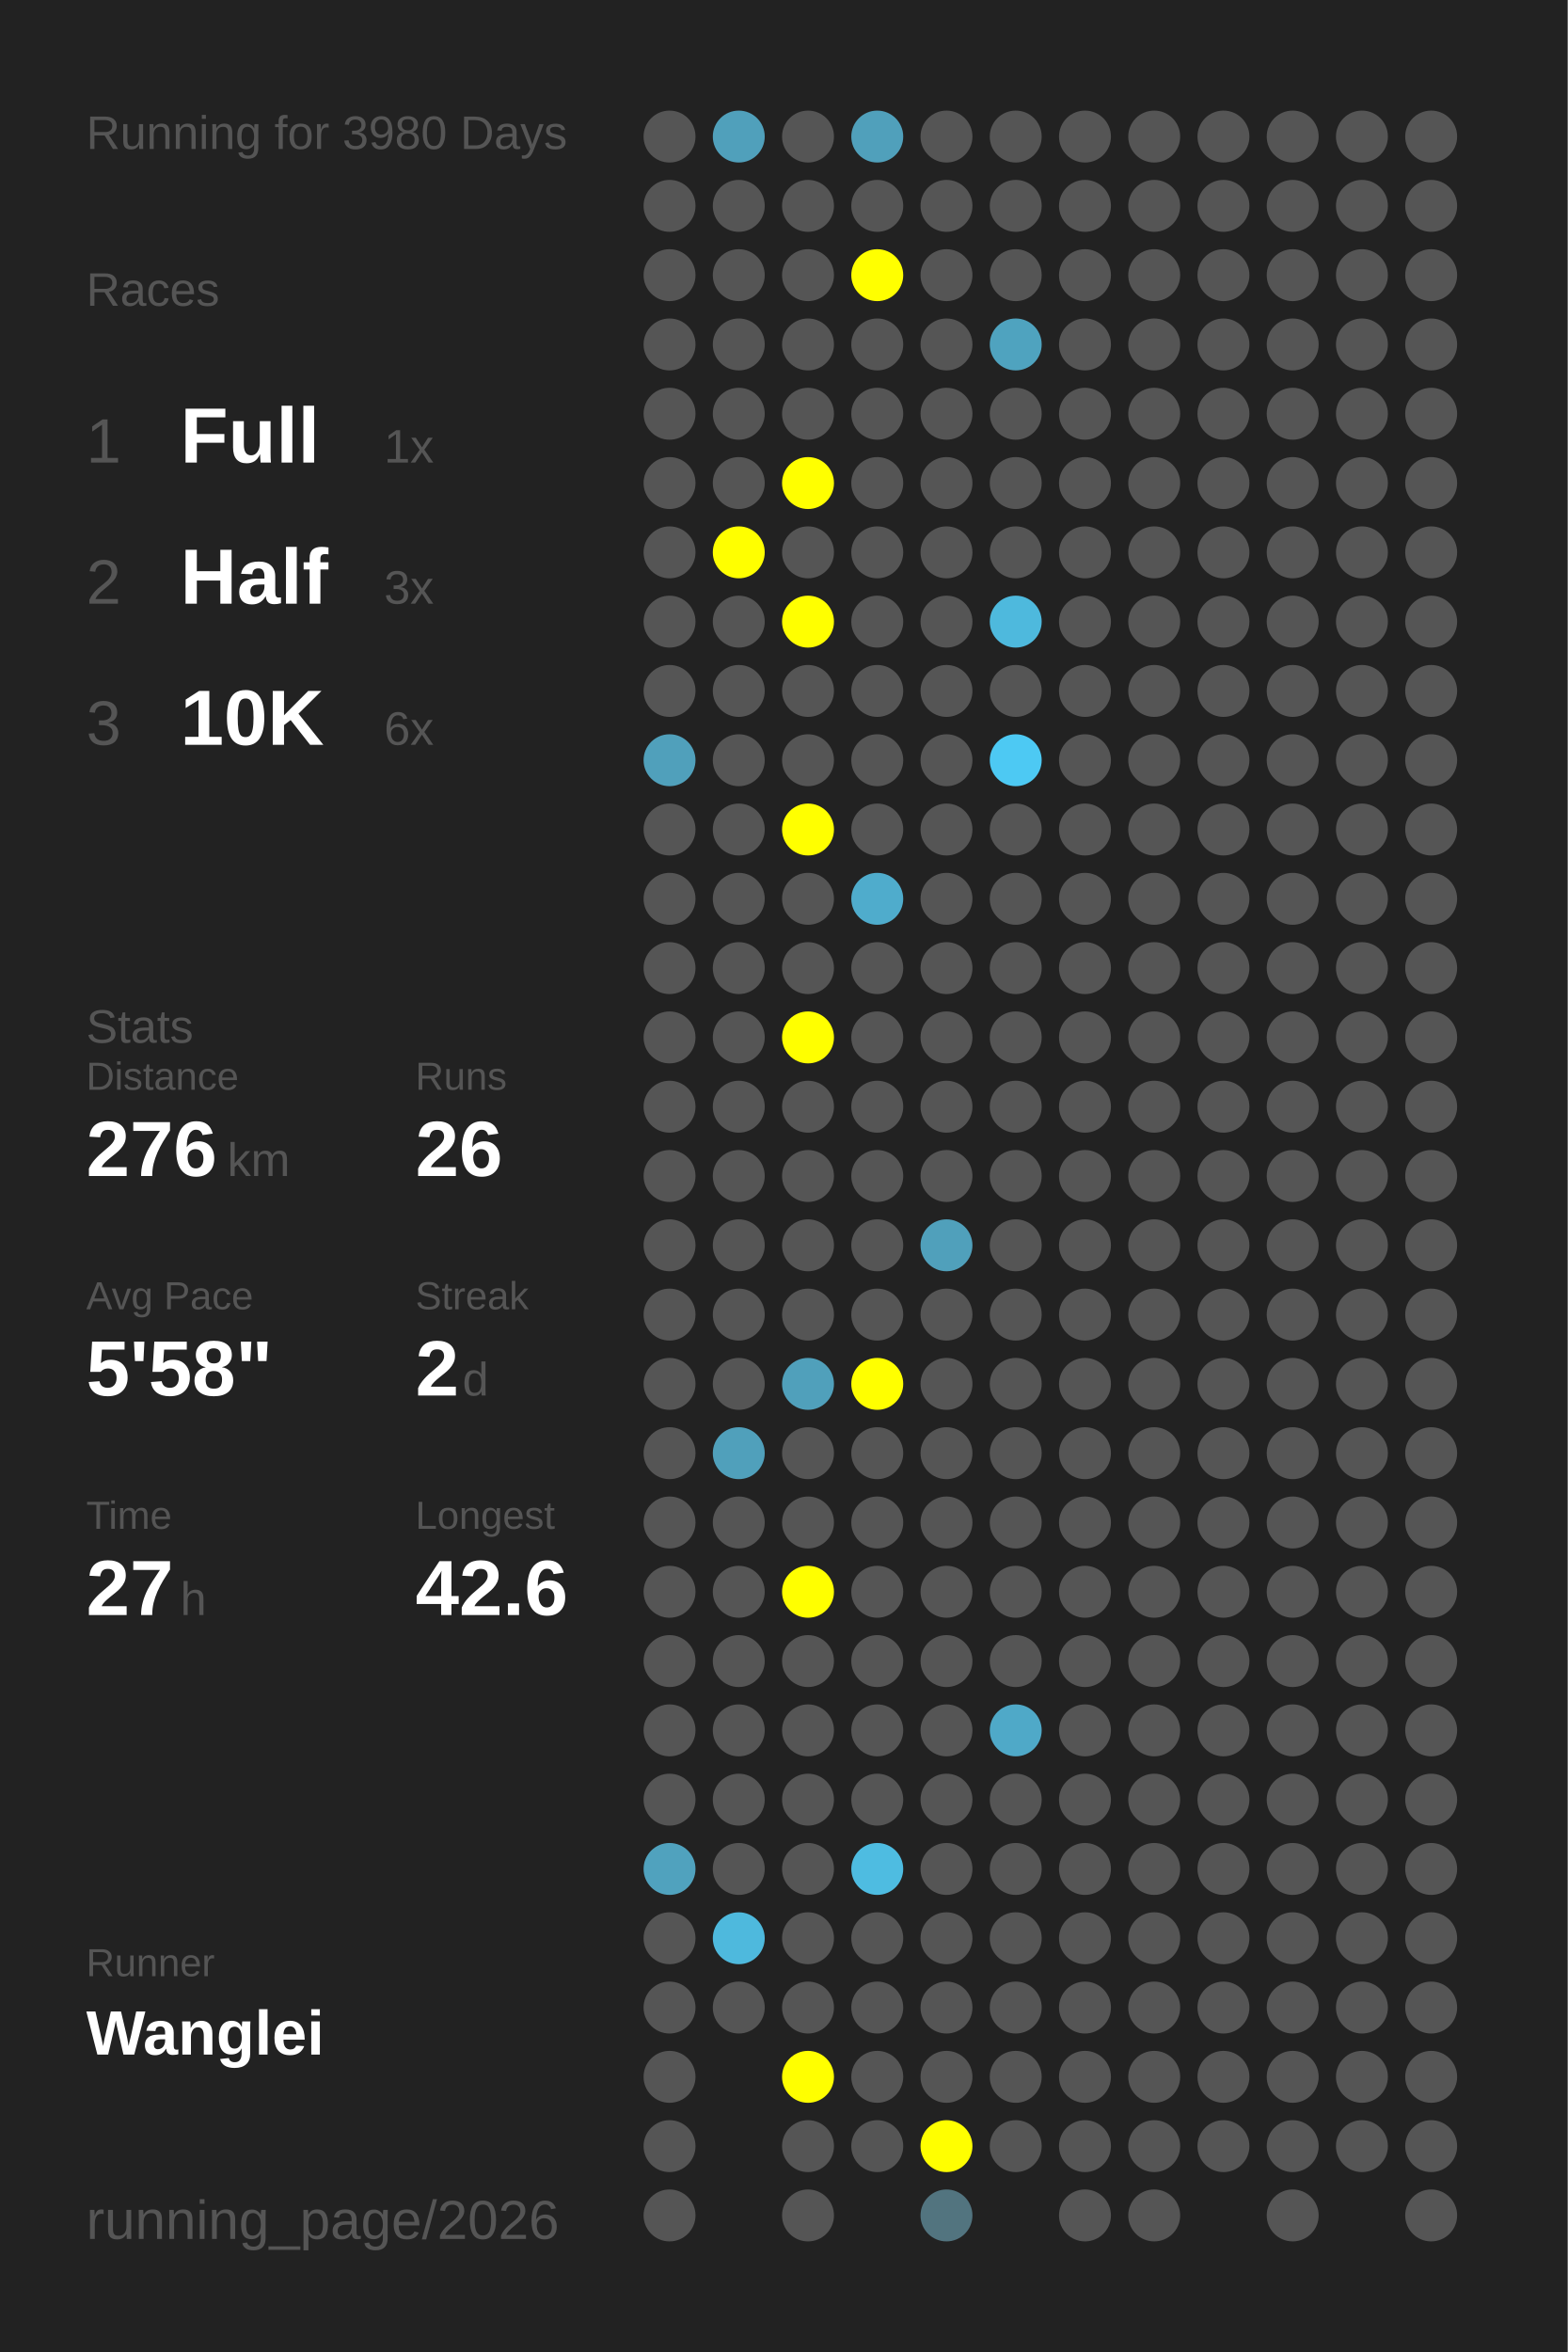
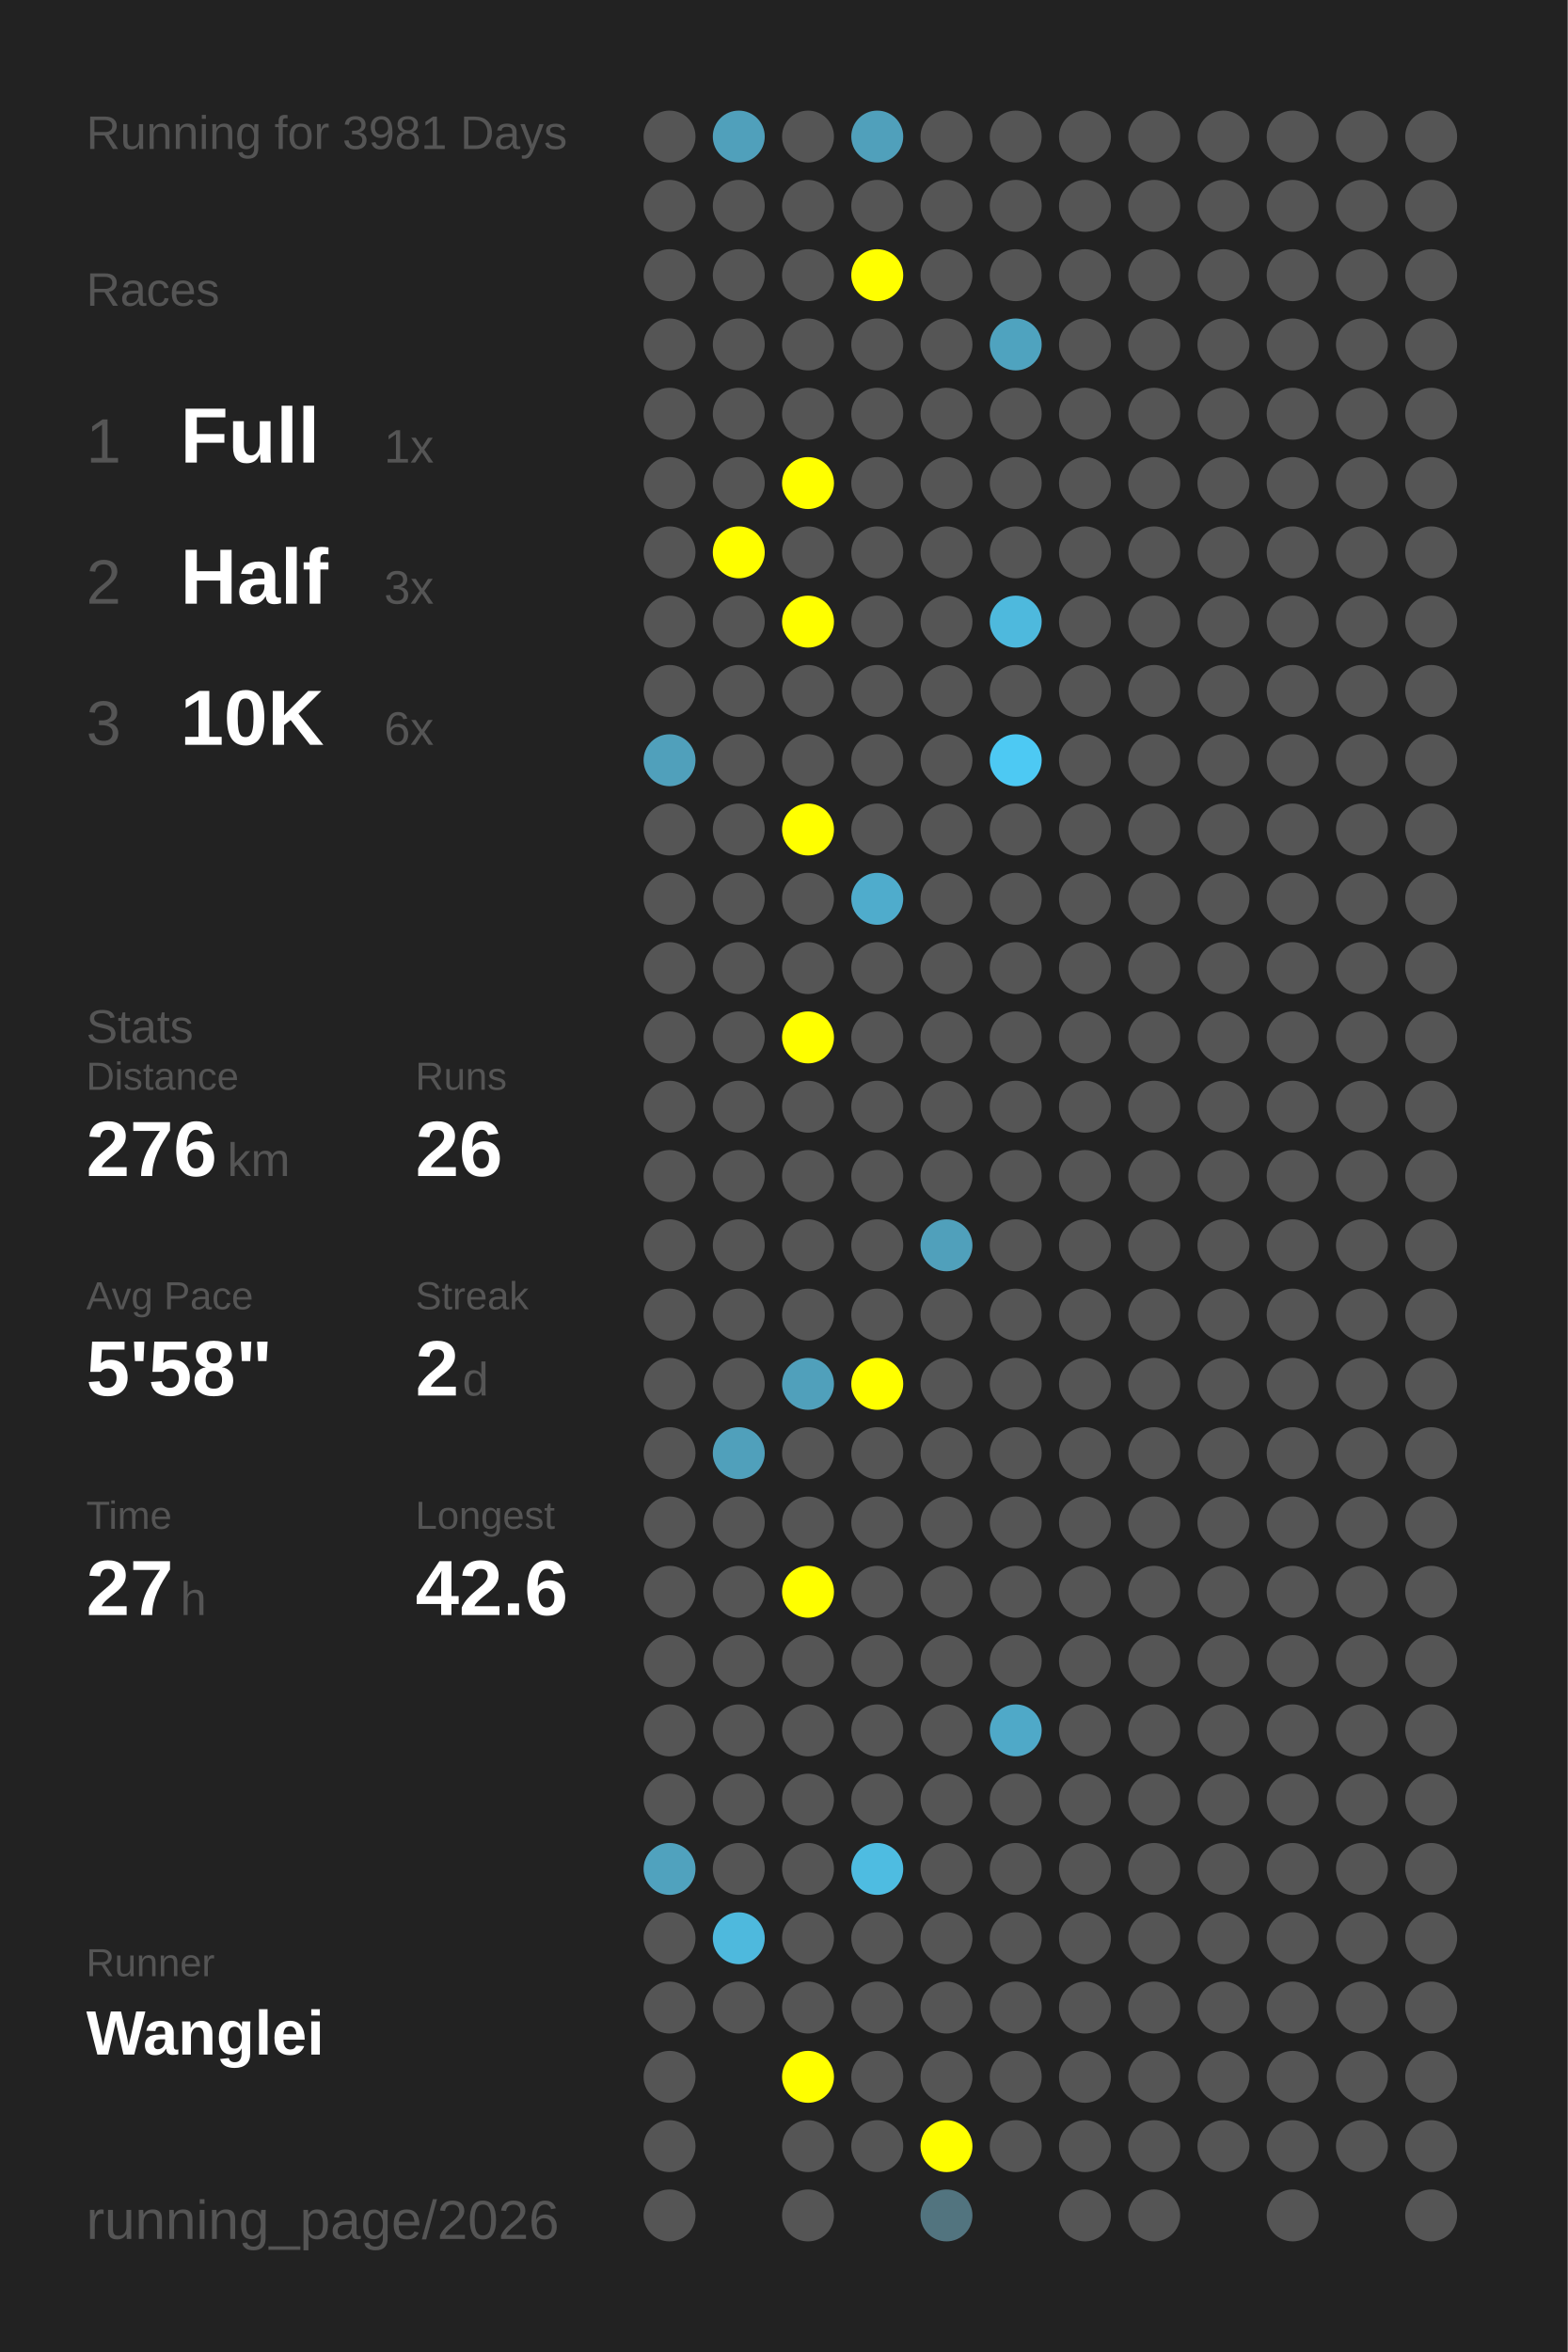
<svg xmlns="http://www.w3.org/2000/svg" baseProfile="full" height="300mm" version="1.1" viewBox="0,0,200,300" width="200mm">
  <defs />
  <rect fill="#222222" height="300" width="200" x="0" y="0" />
-   <text fill="#555555" style="font-size:6px; font-family:Arial;" x="11" y="19">Running for 3980 Days</text>
+   <text fill="#555555" style="font-size:6px; font-family:Arial;" x="11" y="19">Running for 3981 Days</text>
  <text fill="#555555" style="font-size:6px; font-family:Arial;" x="11" y="39">Races</text>
  <text fill="#555555" style="font-size:8px; font-family:Arial;" x="11" y="59">1</text>
  <text fill="#FFFFFF" style="font-size:10px; font-family:Arial; font-weight:bold;" x="23" y="59">Full</text>
  <text fill="#555555" style="font-size:6px; font-family:Arial;" x="49" y="59">1x</text>
  <text fill="#555555" style="font-size:8px; font-family:Arial;" x="11" y="77">2</text>
  <text fill="#FFFFFF" style="font-size:10px; font-family:Arial; font-weight:bold;" x="23" y="77">Half</text>
  <text fill="#555555" style="font-size:6px; font-family:Arial;" x="49" y="77">3x</text>
  <text fill="#555555" style="font-size:8px; font-family:Arial;" x="11" y="95">3</text>
  <text fill="#FFFFFF" style="font-size:10px; font-family:Arial; font-weight:bold;" x="23" y="95">10K</text>
  <text fill="#555555" style="font-size:6px; font-family:Arial;" x="49" y="95">6x</text>
  <text fill="#555555" style="font-size:6px; font-family:Arial;" x="11" y="133">Stats</text>
  <text fill="#555555" style="font-size:5px; font-family:Arial;" x="11" y="139">Distance</text>
  <text fill="#FFFFFF" style="font-size:10px; font-family:Arial; font-weight:bold;" x="11" y="150">276</text>
  <text fill="#555555" style="font-size:6px; font-family:Arial;" x="29" y="150">km</text>
  <text fill="#555555" style="font-size:5px; font-family:Arial;" x="53" y="139">Runs</text>
  <text fill="#FFFFFF" style="font-size:10px; font-family:Arial; font-weight:bold;" x="53" y="150">26</text>
  <text fill="#555555" style="font-size:5px; font-family:Arial;" x="11" y="167">Avg Pace</text>
  <text fill="#FFFFFF" style="font-size:10px; font-family:Arial; font-weight:bold;" x="11" y="178">5'58"</text>
  <text fill="#555555" style="font-size:5px; font-family:Arial;" x="53" y="167">Streak</text>
  <text fill="#FFFFFF" style="font-size:10px; font-family:Arial; font-weight:bold;" x="53" y="178">2</text>
  <text fill="#555555" style="font-size:6px; font-family:Arial;" x="59" y="178">d</text>
  <text fill="#555555" style="font-size:5px; font-family:Arial;" x="11" y="195">Time</text>
  <text fill="#FFFFFF" style="font-size:10px; font-family:Arial; font-weight:bold;" x="11" y="206">27</text>
  <text fill="#555555" style="font-size:6px; font-family:Arial;" x="23" y="206">h</text>
  <text fill="#555555" style="font-size:5px; font-family:Arial;" x="53" y="195">Longest</text>
  <text fill="#FFFFFF" style="font-size:10px; font-family:Arial; font-weight:bold;" x="53" y="206">42.6</text>
  <text fill="#555555" style="font-size:5px; font-family:Arial;" x="11" y="252.065">Runner</text>
  <text fill="#FFFFFF" style="font-size:8px; font-family:Arial; font-weight:bold;" x="11" y="262.065">Wanglei</text>
  <text fill="#555555" style="font-size:7px; font-family:Arial;" x="11" y="285.581">running_page/2026</text>
  <circle cx="85.417" cy="17.419" fill="#555555" r="3.312" />
  <circle cx="85.417" cy="26.258" fill="#555555" r="3.312" />
  <circle cx="85.417" cy="35.097" fill="#555555" r="3.312" />
  <circle cx="85.417" cy="43.935" fill="#555555" r="3.312" />
  <circle cx="85.417" cy="52.774" fill="#555555" r="3.312" />
  <circle cx="85.417" cy="61.613" fill="#555555" r="3.312" />
  <circle cx="85.417" cy="70.452" fill="#555555" r="3.312" />
  <circle cx="85.417" cy="79.29" fill="#555555" r="3.312" />
  <circle cx="85.417" cy="88.129" fill="#555555" r="3.312" />
  <circle cx="85.417" cy="96.968" fill="#50a0bb" r="3.312" />
  <circle cx="85.417" cy="105.806" fill="#555555" r="3.312" />
  <circle cx="85.417" cy="114.645" fill="#555555" r="3.312" />
  <circle cx="85.417" cy="123.484" fill="#555555" r="3.312" />
  <circle cx="85.417" cy="132.323" fill="#555555" r="3.312" />
  <circle cx="85.417" cy="141.161" fill="#555555" r="3.312" />
  <circle cx="85.417" cy="150" fill="#555555" r="3.312" />
  <circle cx="85.417" cy="158.839" fill="#555555" r="3.312" />
  <circle cx="85.417" cy="167.677" fill="#555555" r="3.312" />
  <circle cx="85.417" cy="176.516" fill="#555555" r="3.312" />
  <circle cx="85.417" cy="185.355" fill="#555555" r="3.312" />
  <circle cx="85.417" cy="194.194" fill="#555555" r="3.312" />
  <circle cx="85.417" cy="203.032" fill="#555555" r="3.312" />
  <circle cx="85.417" cy="211.871" fill="#555555" r="3.312" />
  <circle cx="85.417" cy="220.71" fill="#555555" r="3.312" />
  <circle cx="85.417" cy="229.548" fill="#555555" r="3.312" />
  <circle cx="85.417" cy="238.387" fill="#50a2be" r="3.312" />
  <circle cx="85.417" cy="247.226" fill="#555555" r="3.312" />
  <circle cx="85.417" cy="256.065" fill="#555555" r="3.312" />
  <circle cx="85.417" cy="264.903" fill="#555555" r="3.312" />
  <circle cx="85.417" cy="273.742" fill="#555555" r="3.312" />
  <circle cx="85.417" cy="282.581" fill="#555555" r="3.312" />
  <circle cx="94.25" cy="17.419" fill="#50a0bb" r="3.312" />
  <circle cx="94.25" cy="26.258" fill="#555555" r="3.312" />
  <circle cx="94.25" cy="35.097" fill="#555555" r="3.312" />
  <circle cx="94.25" cy="43.935" fill="#555555" r="3.312" />
  <circle cx="94.25" cy="52.774" fill="#555555" r="3.312" />
  <circle cx="94.25" cy="61.613" fill="#555555" r="3.312" />
  <circle cx="94.25" cy="70.452" fill="#FFFF00" r="3.312" />
  <circle cx="94.25" cy="79.29" fill="#555555" r="3.312" />
  <circle cx="94.25" cy="88.129" fill="#555555" r="3.312" />
  <circle cx="94.25" cy="96.968" fill="#555555" r="3.312" />
  <circle cx="94.25" cy="105.806" fill="#555555" r="3.312" />
  <circle cx="94.25" cy="114.645" fill="#555555" r="3.312" />
  <circle cx="94.25" cy="123.484" fill="#555555" r="3.312" />
  <circle cx="94.25" cy="132.323" fill="#555555" r="3.312" />
  <circle cx="94.25" cy="141.161" fill="#555555" r="3.312" />
  <circle cx="94.25" cy="150" fill="#555555" r="3.312" />
  <circle cx="94.25" cy="158.839" fill="#555555" r="3.312" />
  <circle cx="94.25" cy="167.677" fill="#555555" r="3.312" />
  <circle cx="94.25" cy="176.516" fill="#555555" r="3.312" />
  <circle cx="94.25" cy="185.355" fill="#50a0bb" r="3.312" />
  <circle cx="94.25" cy="194.194" fill="#555555" r="3.312" />
  <circle cx="94.25" cy="203.032" fill="#555555" r="3.312" />
  <circle cx="94.25" cy="211.871" fill="#555555" r="3.312" />
  <circle cx="94.25" cy="220.71" fill="#555555" r="3.312" />
  <circle cx="94.25" cy="229.548" fill="#555555" r="3.312" />
  <circle cx="94.25" cy="238.387" fill="#555555" r="3.312" />
  <circle cx="94.25" cy="247.226" fill="#4eb9dd" r="3.312" />
  <circle cx="94.25" cy="256.065" fill="#555555" r="3.312" />
  <circle cx="103.083" cy="17.419" fill="#555555" r="3.312" />
  <circle cx="103.083" cy="26.258" fill="#555555" r="3.312" />
  <circle cx="103.083" cy="35.097" fill="#555555" r="3.312" />
  <circle cx="103.083" cy="43.935" fill="#555555" r="3.312" />
  <circle cx="103.083" cy="52.774" fill="#555555" r="3.312" />
  <circle cx="103.083" cy="61.613" fill="#FFFF00" r="3.312" />
  <circle cx="103.083" cy="70.452" fill="#555555" r="3.312" />
  <circle cx="103.083" cy="79.29" fill="#FFFF00" r="3.312" />
  <circle cx="103.083" cy="88.129" fill="#555555" r="3.312" />
  <circle cx="103.083" cy="96.968" fill="#555555" r="3.312" />
  <circle cx="103.083" cy="105.806" fill="#FFFF00" r="3.312" />
  <circle cx="103.083" cy="114.645" fill="#555555" r="3.312" />
  <circle cx="103.083" cy="123.484" fill="#555555" r="3.312" />
  <circle cx="103.083" cy="132.323" fill="#FFFF00" r="3.312" />
  <circle cx="103.083" cy="141.161" fill="#555555" r="3.312" />
  <circle cx="103.083" cy="150" fill="#555555" r="3.312" />
  <circle cx="103.083" cy="158.839" fill="#555555" r="3.312" />
  <circle cx="103.083" cy="167.677" fill="#555555" r="3.312" />
  <circle cx="103.083" cy="176.516" fill="#50a0bb" r="3.312" />
  <circle cx="103.083" cy="185.355" fill="#555555" r="3.312" />
  <circle cx="103.083" cy="194.194" fill="#555555" r="3.312" />
  <circle cx="103.083" cy="203.032" fill="#FFFF00" r="3.312" />
  <circle cx="103.083" cy="211.871" fill="#555555" r="3.312" />
  <circle cx="103.083" cy="220.71" fill="#555555" r="3.312" />
  <circle cx="103.083" cy="229.548" fill="#555555" r="3.312" />
  <circle cx="103.083" cy="238.387" fill="#555555" r="3.312" />
  <circle cx="103.083" cy="247.226" fill="#555555" r="3.312" />
  <circle cx="103.083" cy="256.065" fill="#555555" r="3.312" />
  <circle cx="103.083" cy="264.903" fill="#FFFF00" r="3.312" />
  <circle cx="103.083" cy="273.742" fill="#555555" r="3.312" />
  <circle cx="103.083" cy="282.581" fill="#555555" r="3.312" />
  <circle cx="111.917" cy="17.419" fill="#50a0bb" r="3.312" />
  <circle cx="111.917" cy="26.258" fill="#555555" r="3.312" />
  <circle cx="111.917" cy="35.097" fill="#FFFF00" r="3.312" />
  <circle cx="111.917" cy="43.935" fill="#555555" r="3.312" />
  <circle cx="111.917" cy="52.774" fill="#555555" r="3.312" />
  <circle cx="111.917" cy="61.613" fill="#555555" r="3.312" />
  <circle cx="111.917" cy="70.452" fill="#555555" r="3.312" />
  <circle cx="111.917" cy="79.29" fill="#555555" r="3.312" />
  <circle cx="111.917" cy="88.129" fill="#555555" r="3.312" />
  <circle cx="111.917" cy="96.968" fill="#555555" r="3.312" />
  <circle cx="111.917" cy="105.806" fill="#555555" r="3.312" />
  <circle cx="111.917" cy="114.645" fill="#4faccc" r="3.312" />
  <circle cx="111.917" cy="123.484" fill="#555555" r="3.312" />
  <circle cx="111.917" cy="132.323" fill="#555555" r="3.312" />
  <circle cx="111.917" cy="141.161" fill="#555555" r="3.312" />
  <circle cx="111.917" cy="150" fill="#555555" r="3.312" />
  <circle cx="111.917" cy="158.839" fill="#555555" r="3.312" />
  <circle cx="111.917" cy="167.677" fill="#555555" r="3.312" />
  <circle cx="111.917" cy="176.516" fill="#FFFF00" r="3.312" />
  <circle cx="111.917" cy="185.355" fill="#555555" r="3.312" />
  <circle cx="111.917" cy="194.194" fill="#555555" r="3.312" />
  <circle cx="111.917" cy="203.032" fill="#555555" r="3.312" />
  <circle cx="111.917" cy="211.871" fill="#555555" r="3.312" />
  <circle cx="111.917" cy="220.71" fill="#555555" r="3.312" />
  <circle cx="111.917" cy="229.548" fill="#555555" r="3.312" />
  <circle cx="111.917" cy="238.387" fill="#4ebce1" r="3.312" />
  <circle cx="111.917" cy="247.226" fill="#555555" r="3.312" />
  <circle cx="111.917" cy="256.065" fill="#555555" r="3.312" />
  <circle cx="111.917" cy="264.903" fill="#555555" r="3.312" />
  <circle cx="111.917" cy="273.742" fill="#555555" r="3.312" />
  <circle cx="120.75" cy="17.419" fill="#555555" r="3.312" />
  <circle cx="120.75" cy="26.258" fill="#555555" r="3.312" />
  <circle cx="120.75" cy="35.097" fill="#555555" r="3.312" />
  <circle cx="120.75" cy="43.935" fill="#555555" r="3.312" />
  <circle cx="120.75" cy="52.774" fill="#555555" r="3.312" />
  <circle cx="120.75" cy="61.613" fill="#555555" r="3.312" />
  <circle cx="120.75" cy="70.452" fill="#555555" r="3.312" />
  <circle cx="120.75" cy="79.29" fill="#555555" r="3.312" />
  <circle cx="120.75" cy="88.129" fill="#555555" r="3.312" />
  <circle cx="120.75" cy="96.968" fill="#555555" r="3.312" />
  <circle cx="120.75" cy="105.806" fill="#555555" r="3.312" />
  <circle cx="120.75" cy="114.645" fill="#555555" r="3.312" />
  <circle cx="120.75" cy="123.484" fill="#555555" r="3.312" />
  <circle cx="120.75" cy="132.323" fill="#555555" r="3.312" />
  <circle cx="120.75" cy="141.161" fill="#555555" r="3.312" />
  <circle cx="120.75" cy="150" fill="#555555" r="3.312" />
  <circle cx="120.75" cy="158.839" fill="#50a0bb" r="3.312" />
  <circle cx="120.75" cy="167.677" fill="#555555" r="3.312" />
  <circle cx="120.75" cy="176.516" fill="#555555" r="3.312" />
  <circle cx="120.75" cy="185.355" fill="#555555" r="3.312" />
  <circle cx="120.75" cy="194.194" fill="#555555" r="3.312" />
  <circle cx="120.75" cy="203.032" fill="#555555" r="3.312" />
  <circle cx="120.75" cy="211.871" fill="#555555" r="3.312" />
  <circle cx="120.75" cy="220.71" fill="#555555" r="3.312" />
  <circle cx="120.75" cy="229.548" fill="#555555" r="3.312" />
  <circle cx="120.75" cy="238.387" fill="#555555" r="3.312" />
  <circle cx="120.75" cy="247.226" fill="#555555" r="3.312" />
  <circle cx="120.75" cy="256.065" fill="#555555" r="3.312" />
  <circle cx="120.75" cy="264.903" fill="#555555" r="3.312" />
  <circle cx="120.75" cy="273.742" fill="#FFFF00" r="3.312" />
  <circle cx="120.75" cy="282.581" fill="#52747f" r="3.312" />
  <circle cx="129.583" cy="17.419" fill="#555555" r="3.312" />
  <circle cx="129.583" cy="26.258" fill="#555555" r="3.312" />
  <circle cx="129.583" cy="35.097" fill="#555555" r="3.312" />
  <circle cx="129.583" cy="43.935" fill="#4fa3bf" r="3.312" />
  <circle cx="129.583" cy="52.774" fill="#555555" r="3.312" />
  <circle cx="129.583" cy="61.613" fill="#555555" r="3.312" />
  <circle cx="129.583" cy="70.452" fill="#555555" r="3.312" />
  <circle cx="129.583" cy="79.29" fill="#4eb9dd" r="3.312" />
  <circle cx="129.583" cy="88.129" fill="#555555" r="3.312" />
  <circle cx="129.583" cy="96.968" fill="#4dc9f3" r="3.312" />
  <circle cx="129.583" cy="105.806" fill="#555555" r="3.312" />
  <circle cx="129.583" cy="114.645" fill="#555555" r="3.312" />
  <circle cx="129.583" cy="123.484" fill="#555555" r="3.312" />
  <circle cx="129.583" cy="132.323" fill="#555555" r="3.312" />
  <circle cx="129.583" cy="141.161" fill="#555555" r="3.312" />
  <circle cx="129.583" cy="150" fill="#555555" r="3.312" />
  <circle cx="129.583" cy="158.839" fill="#555555" r="3.312" />
  <circle cx="129.583" cy="167.677" fill="#555555" r="3.312" />
  <circle cx="129.583" cy="176.516" fill="#555555" r="3.312" />
  <circle cx="129.583" cy="185.355" fill="#555555" r="3.312" />
  <circle cx="129.583" cy="194.194" fill="#555555" r="3.312" />
  <circle cx="129.583" cy="203.032" fill="#555555" r="3.312" />
  <circle cx="129.583" cy="211.871" fill="#555555" r="3.312" />
  <circle cx="129.583" cy="220.71" fill="#4fa9c8" r="3.312" />
  <circle cx="129.583" cy="229.548" fill="#555555" r="3.312" />
  <circle cx="129.583" cy="238.387" fill="#555555" r="3.312" />
  <circle cx="129.583" cy="247.226" fill="#555555" r="3.312" />
  <circle cx="129.583" cy="256.065" fill="#555555" r="3.312" />
  <circle cx="129.583" cy="264.903" fill="#555555" r="3.312" />
  <circle cx="129.583" cy="273.742" fill="#555555" r="3.312" />
  <circle cx="138.417" cy="17.419" fill="#555555" r="3.312" />
  <circle cx="138.417" cy="26.258" fill="#555555" r="3.312" />
  <circle cx="138.417" cy="35.097" fill="#555555" r="3.312" />
  <circle cx="138.417" cy="43.935" fill="#555555" r="3.312" />
  <circle cx="138.417" cy="52.774" fill="#555555" r="3.312" />
  <circle cx="138.417" cy="61.613" fill="#555555" r="3.312" />
  <circle cx="138.417" cy="70.452" fill="#555555" r="3.312" />
  <circle cx="138.417" cy="79.29" fill="#555555" r="3.312" />
  <circle cx="138.417" cy="88.129" fill="#555555" r="3.312" />
  <circle cx="138.417" cy="96.968" fill="#555555" r="3.312" />
  <circle cx="138.417" cy="105.806" fill="#555555" r="3.312" />
  <circle cx="138.417" cy="114.645" fill="#555555" r="3.312" />
  <circle cx="138.417" cy="123.484" fill="#555555" r="3.312" />
  <circle cx="138.417" cy="132.323" fill="#555555" r="3.312" />
  <circle cx="138.417" cy="141.161" fill="#555555" r="3.312" />
  <circle cx="138.417" cy="150" fill="#555555" r="3.312" />
  <circle cx="138.417" cy="158.839" fill="#555555" r="3.312" />
  <circle cx="138.417" cy="167.677" fill="#555555" r="3.312" />
  <circle cx="138.417" cy="176.516" fill="#555555" r="3.312" />
  <circle cx="138.417" cy="185.355" fill="#555555" r="3.312" />
  <circle cx="138.417" cy="194.194" fill="#555555" r="3.312" />
  <circle cx="138.417" cy="203.032" fill="#555555" r="3.312" />
  <circle cx="138.417" cy="211.871" fill="#555555" r="3.312" />
  <circle cx="138.417" cy="220.71" fill="#555555" r="3.312" />
  <circle cx="138.417" cy="229.548" fill="#555555" r="3.312" />
  <circle cx="138.417" cy="238.387" fill="#555555" r="3.312" />
  <circle cx="138.417" cy="247.226" fill="#555555" r="3.312" />
  <circle cx="138.417" cy="256.065" fill="#555555" r="3.312" />
  <circle cx="138.417" cy="264.903" fill="#555555" r="3.312" />
  <circle cx="138.417" cy="273.742" fill="#555555" r="3.312" />
  <circle cx="138.417" cy="282.581" fill="#555555" r="3.312" />
  <circle cx="147.25" cy="17.419" fill="#555555" r="3.312" />
  <circle cx="147.25" cy="26.258" fill="#555555" r="3.312" />
  <circle cx="147.25" cy="35.097" fill="#555555" r="3.312" />
  <circle cx="147.25" cy="43.935" fill="#555555" r="3.312" />
  <circle cx="147.25" cy="52.774" fill="#555555" r="3.312" />
  <circle cx="147.25" cy="61.613" fill="#555555" r="3.312" />
  <circle cx="147.25" cy="70.452" fill="#555555" r="3.312" />
  <circle cx="147.25" cy="79.29" fill="#555555" r="3.312" />
  <circle cx="147.25" cy="88.129" fill="#555555" r="3.312" />
  <circle cx="147.25" cy="96.968" fill="#555555" r="3.312" />
  <circle cx="147.25" cy="105.806" fill="#555555" r="3.312" />
  <circle cx="147.25" cy="114.645" fill="#555555" r="3.312" />
  <circle cx="147.25" cy="123.484" fill="#555555" r="3.312" />
  <circle cx="147.25" cy="132.323" fill="#555555" r="3.312" />
  <circle cx="147.25" cy="141.161" fill="#555555" r="3.312" />
  <circle cx="147.25" cy="150" fill="#555555" r="3.312" />
  <circle cx="147.25" cy="158.839" fill="#555555" r="3.312" />
  <circle cx="147.25" cy="167.677" fill="#555555" r="3.312" />
  <circle cx="147.25" cy="176.516" fill="#555555" r="3.312" />
  <circle cx="147.25" cy="185.355" fill="#555555" r="3.312" />
  <circle cx="147.25" cy="194.194" fill="#555555" r="3.312" />
  <circle cx="147.25" cy="203.032" fill="#555555" r="3.312" />
  <circle cx="147.25" cy="211.871" fill="#555555" r="3.312" />
  <circle cx="147.25" cy="220.71" fill="#555555" r="3.312" />
  <circle cx="147.25" cy="229.548" fill="#555555" r="3.312" />
  <circle cx="147.25" cy="238.387" fill="#555555" r="3.312" />
  <circle cx="147.25" cy="247.226" fill="#555555" r="3.312" />
  <circle cx="147.25" cy="256.065" fill="#555555" r="3.312" />
  <circle cx="147.25" cy="264.903" fill="#555555" r="3.312" />
  <circle cx="147.25" cy="273.742" fill="#555555" r="3.312" />
  <circle cx="147.25" cy="282.581" fill="#555555" r="3.312" />
  <circle cx="156.083" cy="17.419" fill="#555555" r="3.312" />
  <circle cx="156.083" cy="26.258" fill="#555555" r="3.312" />
  <circle cx="156.083" cy="35.097" fill="#555555" r="3.312" />
  <circle cx="156.083" cy="43.935" fill="#555555" r="3.312" />
  <circle cx="156.083" cy="52.774" fill="#555555" r="3.312" />
  <circle cx="156.083" cy="61.613" fill="#555555" r="3.312" />
  <circle cx="156.083" cy="70.452" fill="#555555" r="3.312" />
  <circle cx="156.083" cy="79.29" fill="#555555" r="3.312" />
  <circle cx="156.083" cy="88.129" fill="#555555" r="3.312" />
  <circle cx="156.083" cy="96.968" fill="#555555" r="3.312" />
  <circle cx="156.083" cy="105.806" fill="#555555" r="3.312" />
  <circle cx="156.083" cy="114.645" fill="#555555" r="3.312" />
  <circle cx="156.083" cy="123.484" fill="#555555" r="3.312" />
  <circle cx="156.083" cy="132.323" fill="#555555" r="3.312" />
  <circle cx="156.083" cy="141.161" fill="#555555" r="3.312" />
  <circle cx="156.083" cy="150" fill="#555555" r="3.312" />
  <circle cx="156.083" cy="158.839" fill="#555555" r="3.312" />
  <circle cx="156.083" cy="167.677" fill="#555555" r="3.312" />
  <circle cx="156.083" cy="176.516" fill="#555555" r="3.312" />
  <circle cx="156.083" cy="185.355" fill="#555555" r="3.312" />
  <circle cx="156.083" cy="194.194" fill="#555555" r="3.312" />
  <circle cx="156.083" cy="203.032" fill="#555555" r="3.312" />
  <circle cx="156.083" cy="211.871" fill="#555555" r="3.312" />
  <circle cx="156.083" cy="220.71" fill="#555555" r="3.312" />
  <circle cx="156.083" cy="229.548" fill="#555555" r="3.312" />
  <circle cx="156.083" cy="238.387" fill="#555555" r="3.312" />
  <circle cx="156.083" cy="247.226" fill="#555555" r="3.312" />
  <circle cx="156.083" cy="256.065" fill="#555555" r="3.312" />
  <circle cx="156.083" cy="264.903" fill="#555555" r="3.312" />
  <circle cx="156.083" cy="273.742" fill="#555555" r="3.312" />
  <circle cx="164.917" cy="17.419" fill="#555555" r="3.312" />
  <circle cx="164.917" cy="26.258" fill="#555555" r="3.312" />
  <circle cx="164.917" cy="35.097" fill="#555555" r="3.312" />
  <circle cx="164.917" cy="43.935" fill="#555555" r="3.312" />
  <circle cx="164.917" cy="52.774" fill="#555555" r="3.312" />
  <circle cx="164.917" cy="61.613" fill="#555555" r="3.312" />
  <circle cx="164.917" cy="70.452" fill="#555555" r="3.312" />
  <circle cx="164.917" cy="79.29" fill="#555555" r="3.312" />
  <circle cx="164.917" cy="88.129" fill="#555555" r="3.312" />
  <circle cx="164.917" cy="96.968" fill="#555555" r="3.312" />
  <circle cx="164.917" cy="105.806" fill="#555555" r="3.312" />
  <circle cx="164.917" cy="114.645" fill="#555555" r="3.312" />
  <circle cx="164.917" cy="123.484" fill="#555555" r="3.312" />
  <circle cx="164.917" cy="132.323" fill="#555555" r="3.312" />
  <circle cx="164.917" cy="141.161" fill="#555555" r="3.312" />
  <circle cx="164.917" cy="150" fill="#555555" r="3.312" />
  <circle cx="164.917" cy="158.839" fill="#555555" r="3.312" />
  <circle cx="164.917" cy="167.677" fill="#555555" r="3.312" />
  <circle cx="164.917" cy="176.516" fill="#555555" r="3.312" />
  <circle cx="164.917" cy="185.355" fill="#555555" r="3.312" />
  <circle cx="164.917" cy="194.194" fill="#555555" r="3.312" />
  <circle cx="164.917" cy="203.032" fill="#555555" r="3.312" />
  <circle cx="164.917" cy="211.871" fill="#555555" r="3.312" />
  <circle cx="164.917" cy="220.71" fill="#555555" r="3.312" />
  <circle cx="164.917" cy="229.548" fill="#555555" r="3.312" />
  <circle cx="164.917" cy="238.387" fill="#555555" r="3.312" />
  <circle cx="164.917" cy="247.226" fill="#555555" r="3.312" />
  <circle cx="164.917" cy="256.065" fill="#555555" r="3.312" />
  <circle cx="164.917" cy="264.903" fill="#555555" r="3.312" />
  <circle cx="164.917" cy="273.742" fill="#555555" r="3.312" />
  <circle cx="164.917" cy="282.581" fill="#555555" r="3.312" />
  <circle cx="173.75" cy="17.419" fill="#555555" r="3.312" />
  <circle cx="173.75" cy="26.258" fill="#555555" r="3.312" />
  <circle cx="173.75" cy="35.097" fill="#555555" r="3.312" />
  <circle cx="173.75" cy="43.935" fill="#555555" r="3.312" />
  <circle cx="173.75" cy="52.774" fill="#555555" r="3.312" />
  <circle cx="173.75" cy="61.613" fill="#555555" r="3.312" />
  <circle cx="173.75" cy="70.452" fill="#555555" r="3.312" />
  <circle cx="173.75" cy="79.29" fill="#555555" r="3.312" />
  <circle cx="173.75" cy="88.129" fill="#555555" r="3.312" />
  <circle cx="173.75" cy="96.968" fill="#555555" r="3.312" />
  <circle cx="173.75" cy="105.806" fill="#555555" r="3.312" />
  <circle cx="173.75" cy="114.645" fill="#555555" r="3.312" />
  <circle cx="173.75" cy="123.484" fill="#555555" r="3.312" />
  <circle cx="173.75" cy="132.323" fill="#555555" r="3.312" />
  <circle cx="173.75" cy="141.161" fill="#555555" r="3.312" />
  <circle cx="173.75" cy="150" fill="#555555" r="3.312" />
  <circle cx="173.75" cy="158.839" fill="#555555" r="3.312" />
  <circle cx="173.75" cy="167.677" fill="#555555" r="3.312" />
  <circle cx="173.75" cy="176.516" fill="#555555" r="3.312" />
  <circle cx="173.75" cy="185.355" fill="#555555" r="3.312" />
  <circle cx="173.75" cy="194.194" fill="#555555" r="3.312" />
  <circle cx="173.75" cy="203.032" fill="#555555" r="3.312" />
  <circle cx="173.75" cy="211.871" fill="#555555" r="3.312" />
  <circle cx="173.75" cy="220.71" fill="#555555" r="3.312" />
  <circle cx="173.75" cy="229.548" fill="#555555" r="3.312" />
  <circle cx="173.75" cy="238.387" fill="#555555" r="3.312" />
  <circle cx="173.75" cy="247.226" fill="#555555" r="3.312" />
  <circle cx="173.75" cy="256.065" fill="#555555" r="3.312" />
  <circle cx="173.75" cy="264.903" fill="#555555" r="3.312" />
  <circle cx="173.75" cy="273.742" fill="#555555" r="3.312" />
  <circle cx="182.583" cy="17.419" fill="#555555" r="3.312" />
  <circle cx="182.583" cy="26.258" fill="#555555" r="3.312" />
  <circle cx="182.583" cy="35.097" fill="#555555" r="3.312" />
  <circle cx="182.583" cy="43.935" fill="#555555" r="3.312" />
  <circle cx="182.583" cy="52.774" fill="#555555" r="3.312" />
  <circle cx="182.583" cy="61.613" fill="#555555" r="3.312" />
  <circle cx="182.583" cy="70.452" fill="#555555" r="3.312" />
  <circle cx="182.583" cy="79.29" fill="#555555" r="3.312" />
  <circle cx="182.583" cy="88.129" fill="#555555" r="3.312" />
  <circle cx="182.583" cy="96.968" fill="#555555" r="3.312" />
  <circle cx="182.583" cy="105.806" fill="#555555" r="3.312" />
  <circle cx="182.583" cy="114.645" fill="#555555" r="3.312" />
  <circle cx="182.583" cy="123.484" fill="#555555" r="3.312" />
  <circle cx="182.583" cy="132.323" fill="#555555" r="3.312" />
  <circle cx="182.583" cy="141.161" fill="#555555" r="3.312" />
  <circle cx="182.583" cy="150" fill="#555555" r="3.312" />
  <circle cx="182.583" cy="158.839" fill="#555555" r="3.312" />
  <circle cx="182.583" cy="167.677" fill="#555555" r="3.312" />
  <circle cx="182.583" cy="176.516" fill="#555555" r="3.312" />
  <circle cx="182.583" cy="185.355" fill="#555555" r="3.312" />
  <circle cx="182.583" cy="194.194" fill="#555555" r="3.312" />
  <circle cx="182.583" cy="203.032" fill="#555555" r="3.312" />
  <circle cx="182.583" cy="211.871" fill="#555555" r="3.312" />
  <circle cx="182.583" cy="220.71" fill="#555555" r="3.312" />
  <circle cx="182.583" cy="229.548" fill="#555555" r="3.312" />
  <circle cx="182.583" cy="238.387" fill="#555555" r="3.312" />
  <circle cx="182.583" cy="247.226" fill="#555555" r="3.312" />
  <circle cx="182.583" cy="256.065" fill="#555555" r="3.312" />
  <circle cx="182.583" cy="264.903" fill="#555555" r="3.312" />
  <circle cx="182.583" cy="273.742" fill="#555555" r="3.312" />
  <circle cx="182.583" cy="282.581" fill="#555555" r="3.312" />
</svg>
